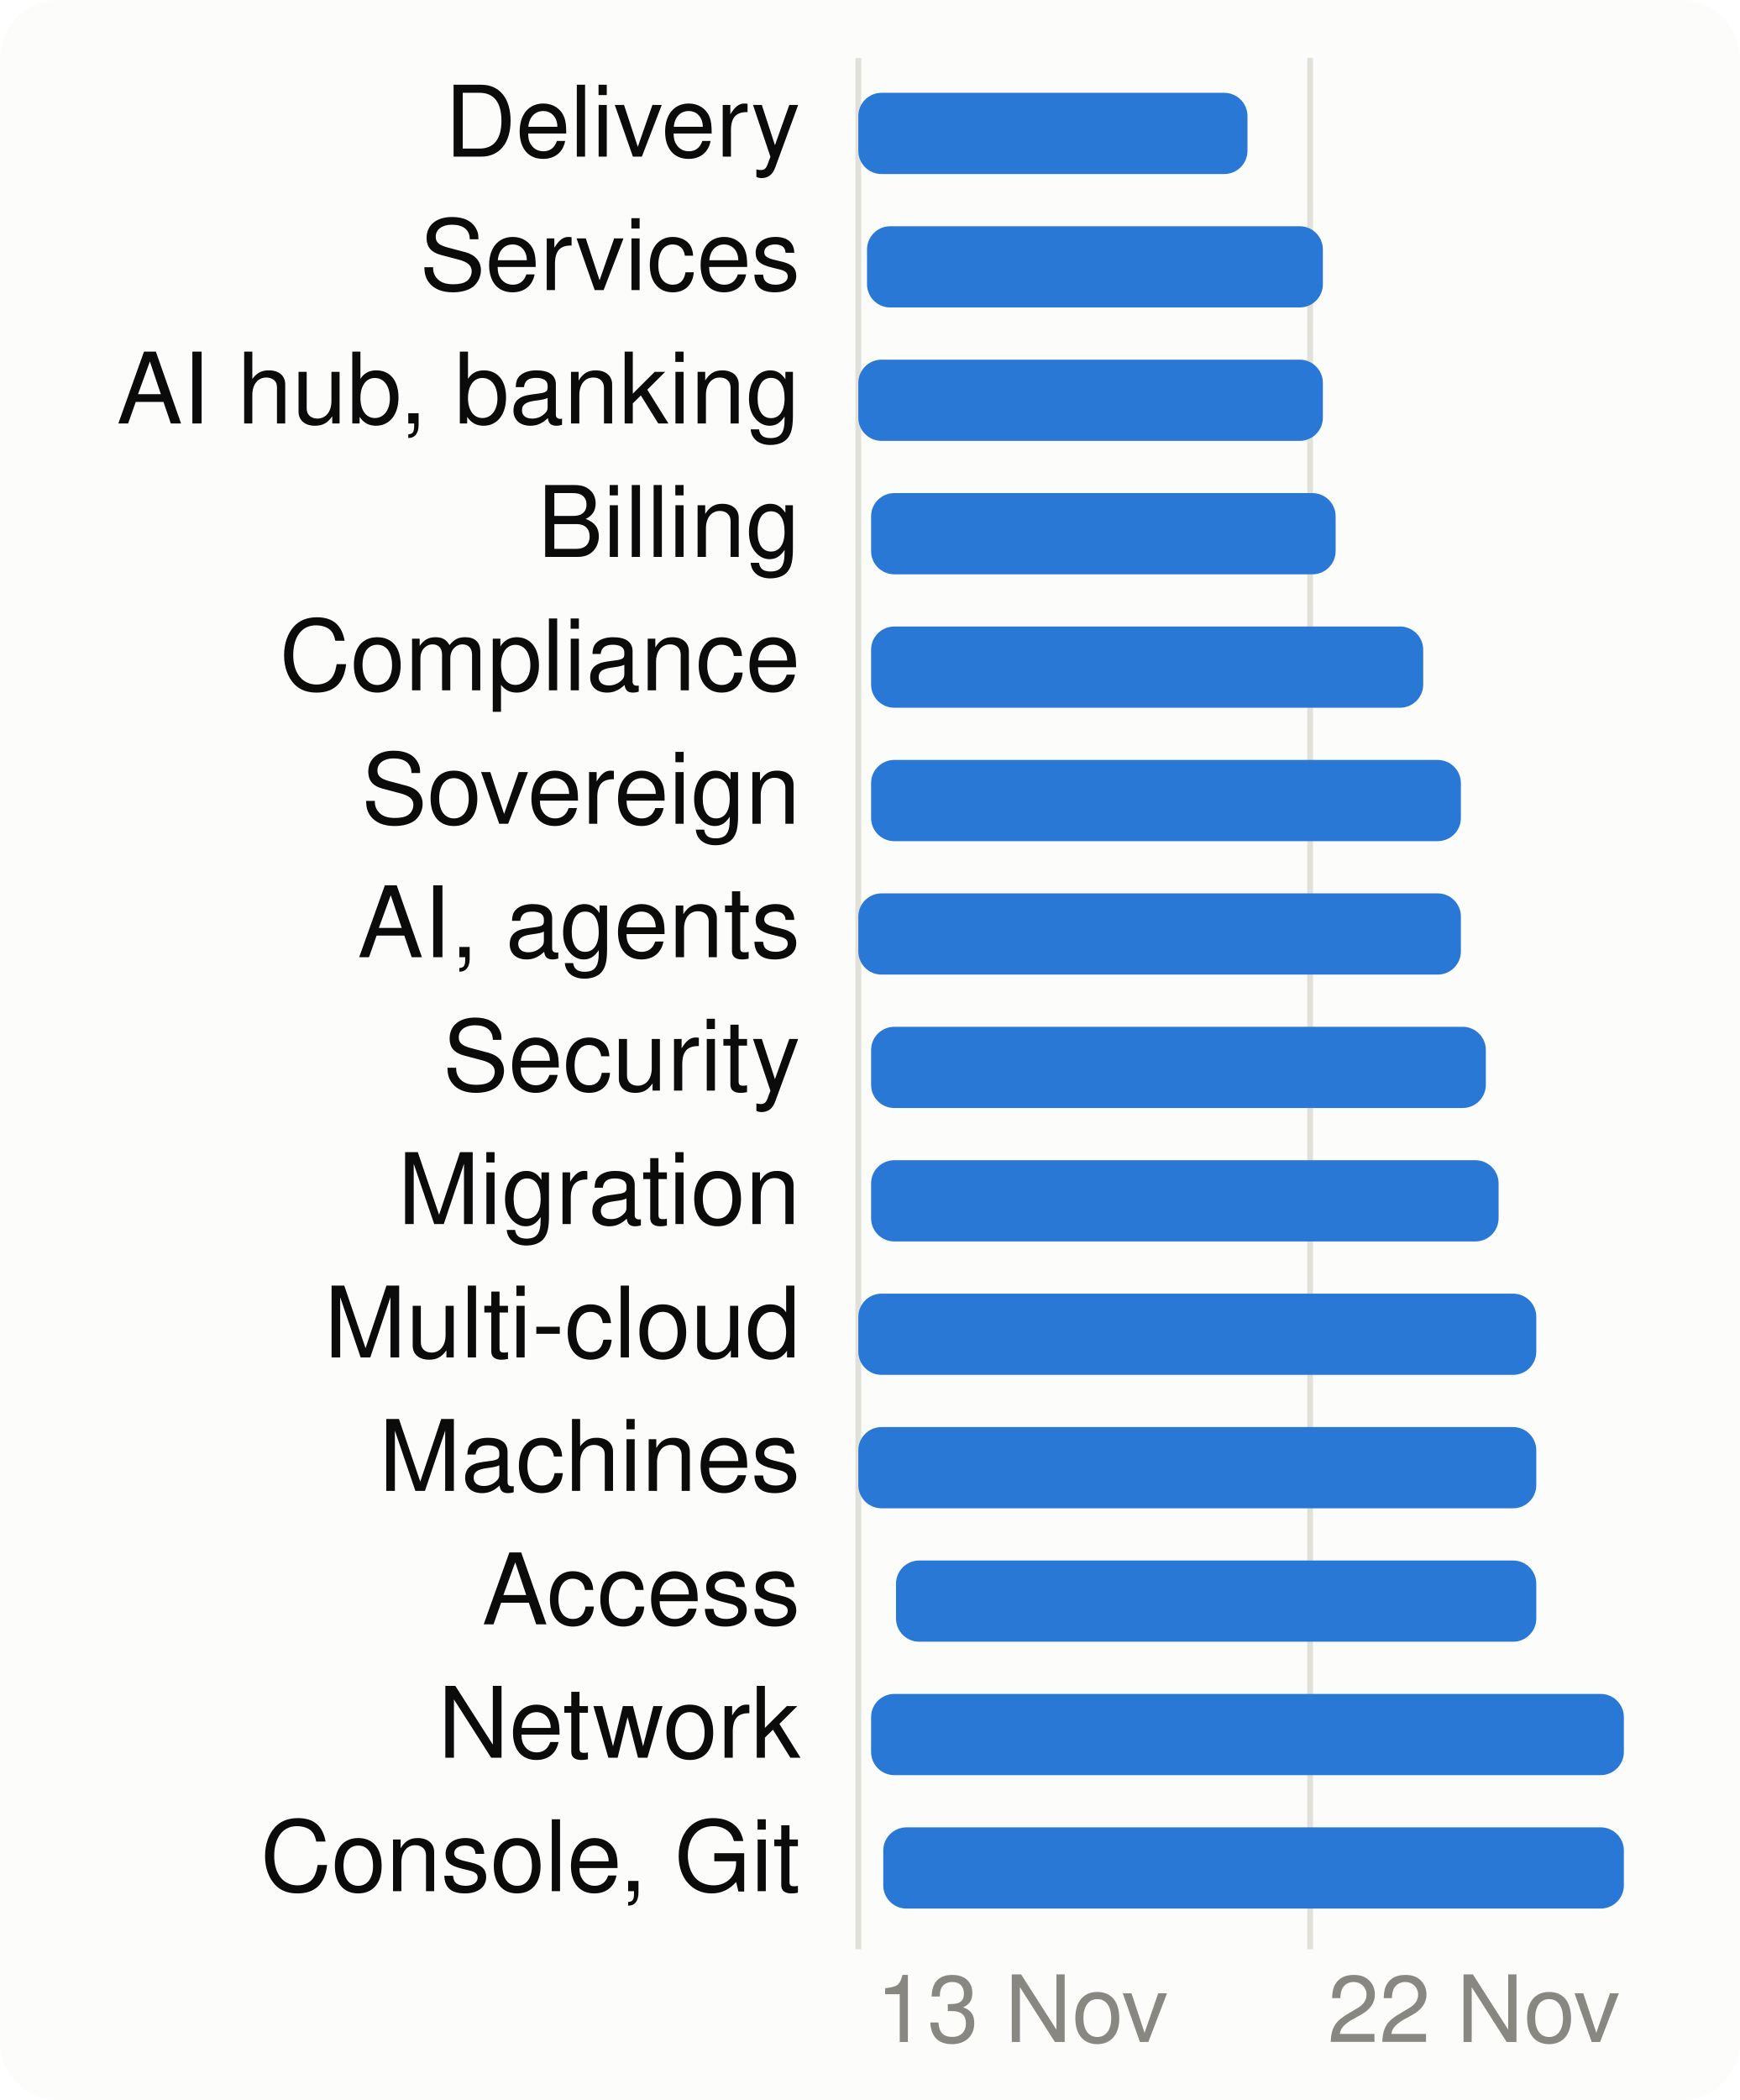
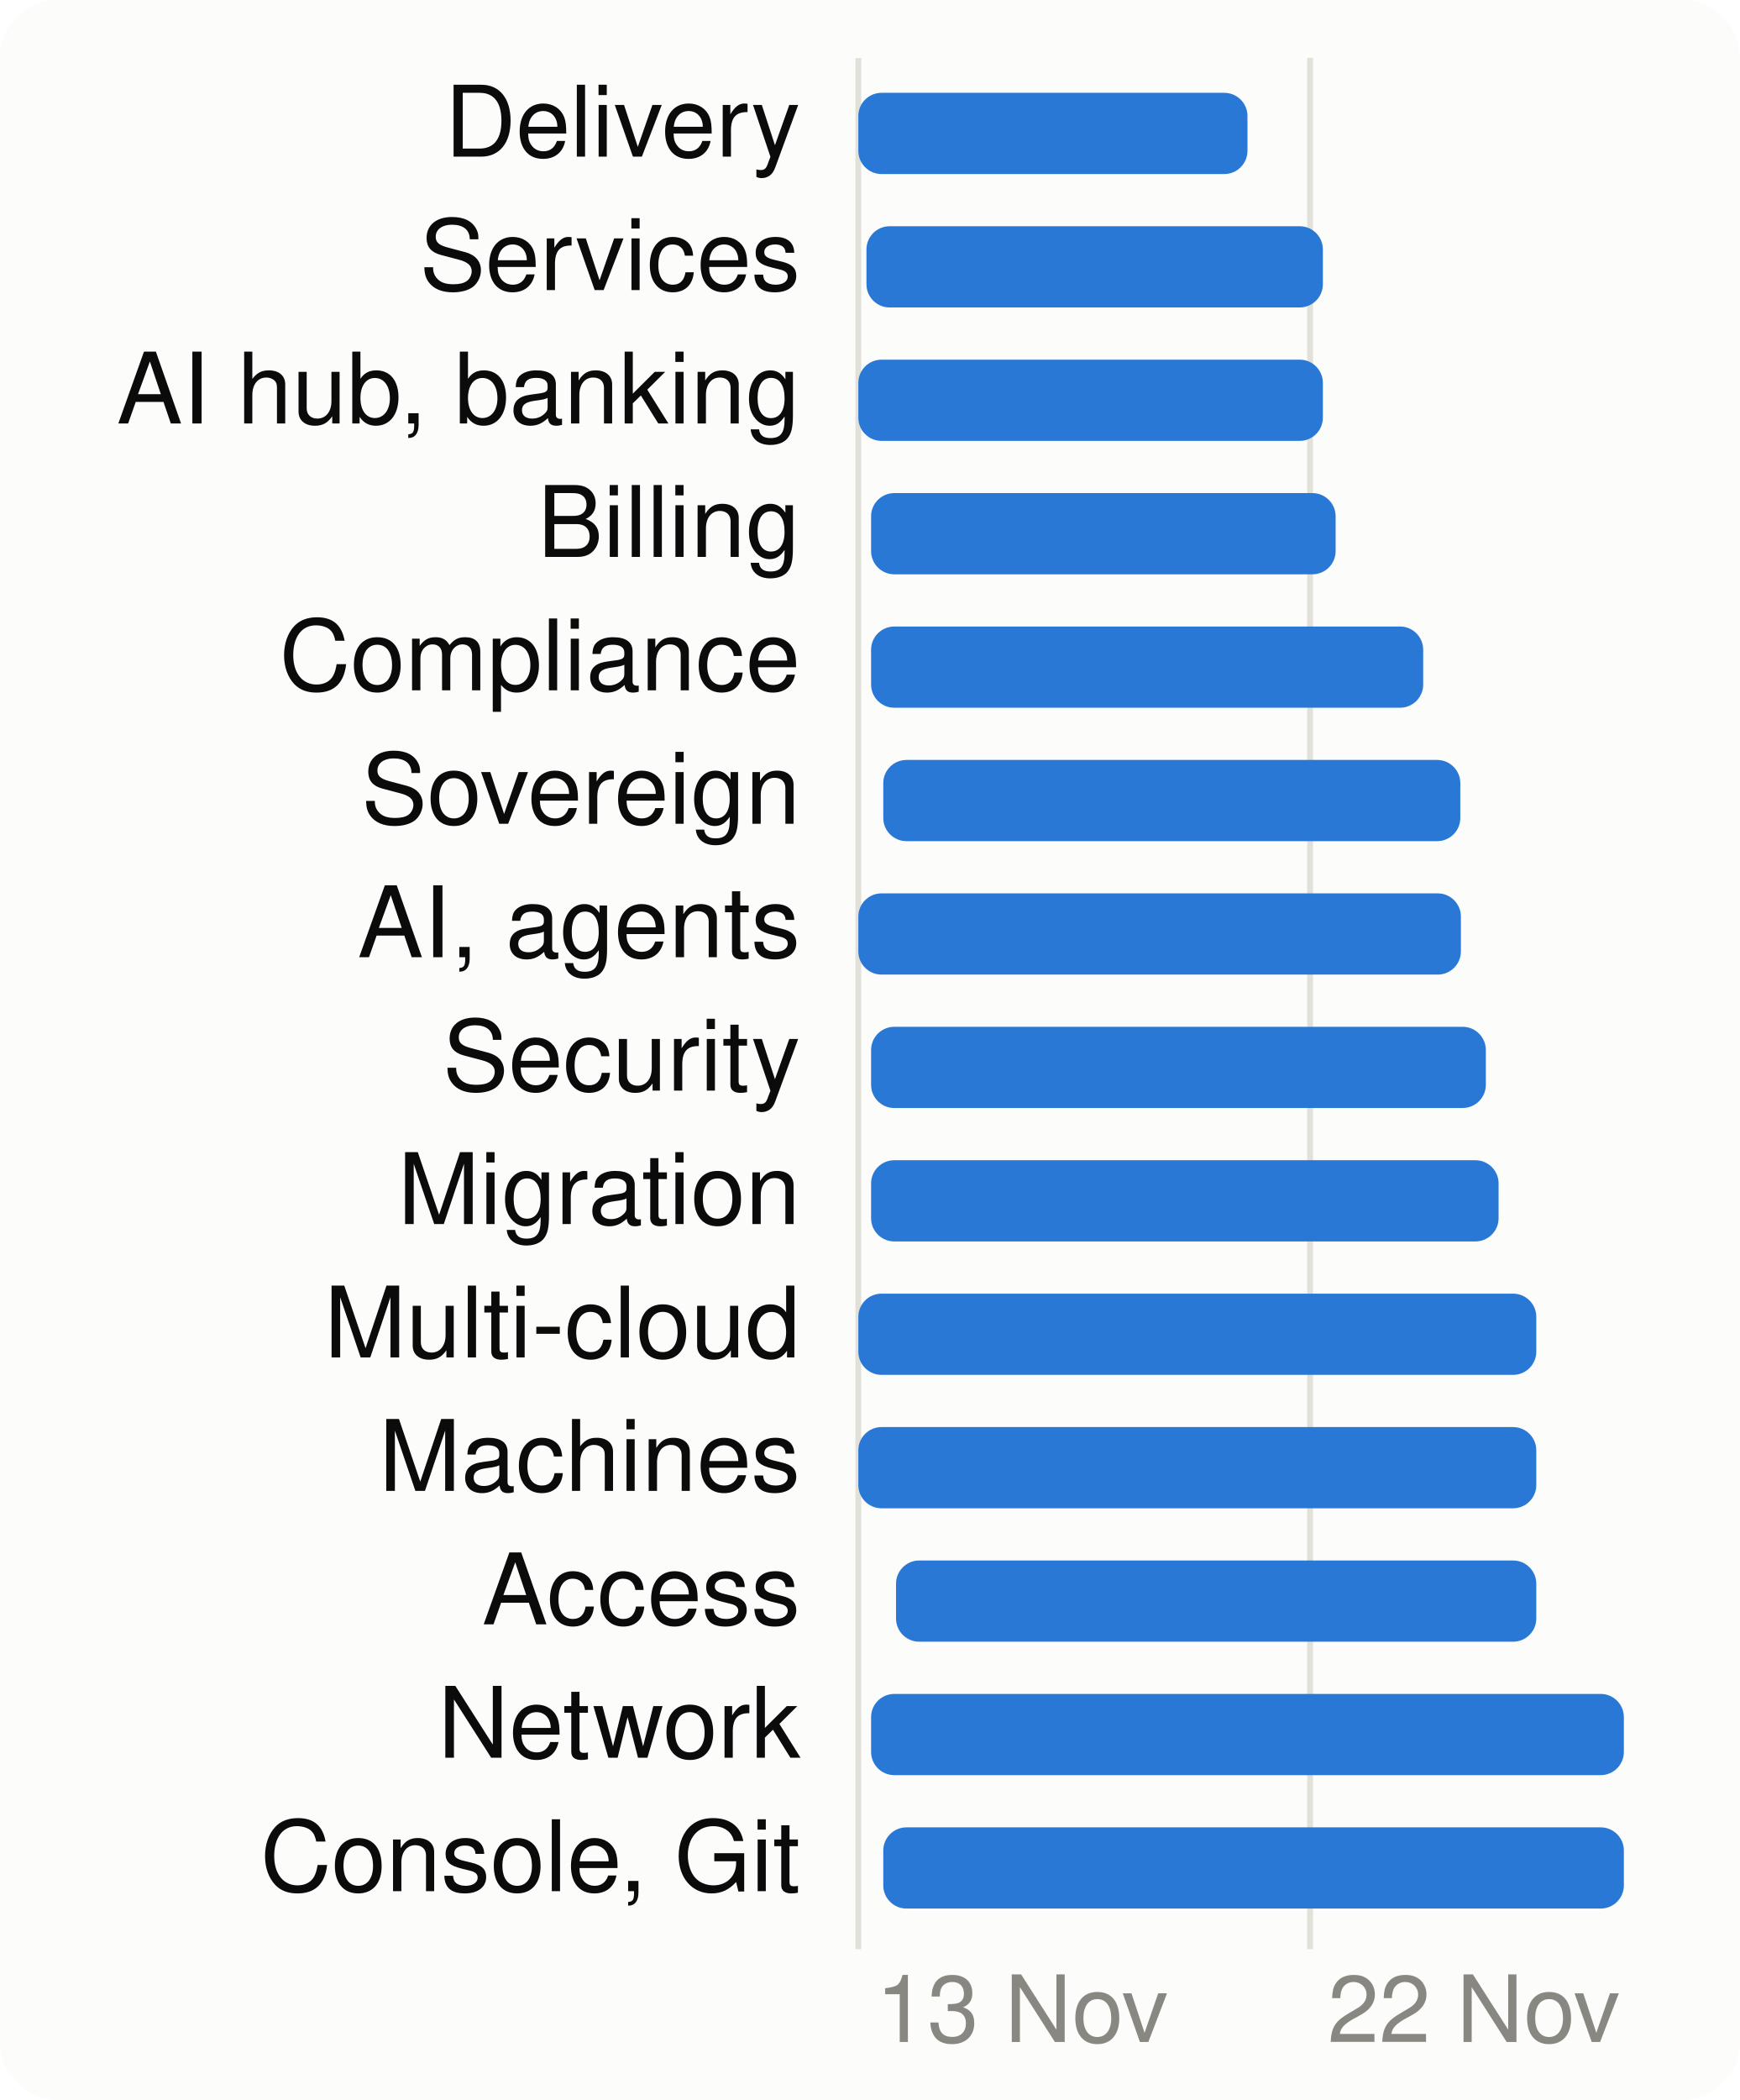
<svg xmlns="http://www.w3.org/2000/svg" viewBox="0 0 300 362" width="300" height="362" font-family="system-ui,-apple-system,Segoe UI,Helvetica,Arial,sans-serif" font-size="18" role="img" aria-label="When each product area is worked on">
  <style>.h{paint-order:stroke;stroke:#fcfcfb;stroke-width:3px;stroke-linejoin:round}.rg{stroke:#fcfcfb}@media (prefers-color-scheme: dark){.bg{fill:#1a1a19}.t1{fill:#f0efec}.t2{fill:#c3c2b7}.gr{stroke:#2c2c2a}.ax{stroke:#383835}.ld{stroke:#383835}.br{stroke:#c3c2b7}.m{stroke:#3987e5}.dp{stroke:#d95926}.v{stroke:#199e70}.i2{stroke:#c3c2b7}.i1{stroke:#f0efec}.f1{fill:#3987e5}.f2{fill:#d95926}.f3{fill:#199e70}.f4{fill:#c98500}.ev{fill:#c3c2b7}.inv{fill:#1a1a19}.done{fill:#cde2fb}.todo{fill:#52514e}.tile{fill:#262624}.h,.rg{stroke:#1a1a19}}</style>
  <rect width="300" height="362" rx="10" class="bg" fill="#fcfcfb" />
  <line x1="148.0" x2="148.0" y1="10" y2="336" class="gr" stroke="#e1e0d9" />
  <text x="151.0" y="352" class="t3" fill="#898781" font-size="16">13 Nov</text>
  <line x1="225.9" x2="225.9" y1="10" y2="336" class="gr" stroke="#e1e0d9" />
  <text x="228.9" y="352" class="t3" fill="#898781" font-size="16">22 Nov</text>
  <text x="138" y="27" text-anchor="end" class="t1" fill="#0b0b0b" font-size="17">Delivery</text>
  <rect x="148.0" y="16" width="67.1" height="14" rx="4" class="f1" fill="#2a78d6" />
  <text x="138" y="50" text-anchor="end" class="t1" fill="#0b0b0b" font-size="17">Services</text>
-   <rect x="149.5" y="39" width="78.6" height="14" rx="4" class="f1" fill="#2a78d6" />
+   <rect x="149.4" y="39" width="78.7" height="14" rx="4" class="f1" fill="#2a78d6" />
  <text x="138" y="73" text-anchor="end" class="t1" fill="#0b0b0b" font-size="17">AI hub, banking</text>
  <rect x="148.0" y="62" width="80.1" height="14" rx="4" class="f1" fill="#2a78d6" />
  <text x="138" y="96" text-anchor="end" class="t1" fill="#0b0b0b" font-size="17">Billing</text>
  <rect x="150.2" y="85" width="80.1" height="14" rx="4" class="f1" fill="#2a78d6" />
  <text x="138" y="119" text-anchor="end" class="t1" fill="#0b0b0b" font-size="17">Compliance</text>
  <rect x="150.2" y="108" width="95.2" height="14" rx="4" class="f1" fill="#2a78d6" />
  <text x="138" y="142" text-anchor="end" class="t1" fill="#0b0b0b" font-size="17">Sovereign</text>
-   <rect x="150.2" y="131" width="101.7" height="14" rx="4" class="f1" fill="#2a78d6" />
+   <rect x="152.3" y="131" width="99.5" height="14" rx="4" class="f1" fill="#2a78d6" />
  <text x="138" y="165" text-anchor="end" class="t1" fill="#0b0b0b" font-size="17">AI, agents</text>
  <rect x="148.0" y="154" width="103.9" height="14" rx="4" class="f1" fill="#2a78d6" />
  <text x="138" y="188" text-anchor="end" class="t1" fill="#0b0b0b" font-size="17">Security</text>
  <rect x="150.2" y="177" width="106.0" height="14" rx="4" class="f1" fill="#2a78d6" />
  <text x="138" y="211" text-anchor="end" class="t1" fill="#0b0b0b" font-size="17">Migration</text>
  <rect x="150.2" y="200" width="108.2" height="14" rx="4" class="f1" fill="#2a78d6" />
  <text x="138" y="234" text-anchor="end" class="t1" fill="#0b0b0b" font-size="17">Multi-cloud</text>
  <rect x="148.0" y="223" width="116.9" height="14" rx="4" class="f1" fill="#2a78d6" />
  <text x="138" y="257" text-anchor="end" class="t1" fill="#0b0b0b" font-size="17">Machines</text>
  <rect x="148.0" y="246" width="116.9" height="14" rx="4" class="f1" fill="#2a78d6" />
  <text x="138" y="280" text-anchor="end" class="t1" fill="#0b0b0b" font-size="17">Access</text>
  <rect x="154.5" y="269" width="110.4" height="14" rx="4" class="f1" fill="#2a78d6" />
  <text x="138" y="303" text-anchor="end" class="t1" fill="#0b0b0b" font-size="17">Network</text>
  <rect x="150.2" y="292" width="129.8" height="14" rx="4" class="f1" fill="#2a78d6" />
  <text x="138" y="326" text-anchor="end" class="t1" fill="#0b0b0b" font-size="17">Console, Git</text>
  <rect x="152.3" y="315" width="127.7" height="14" rx="4" class="f1" fill="#2a78d6" />
</svg>
